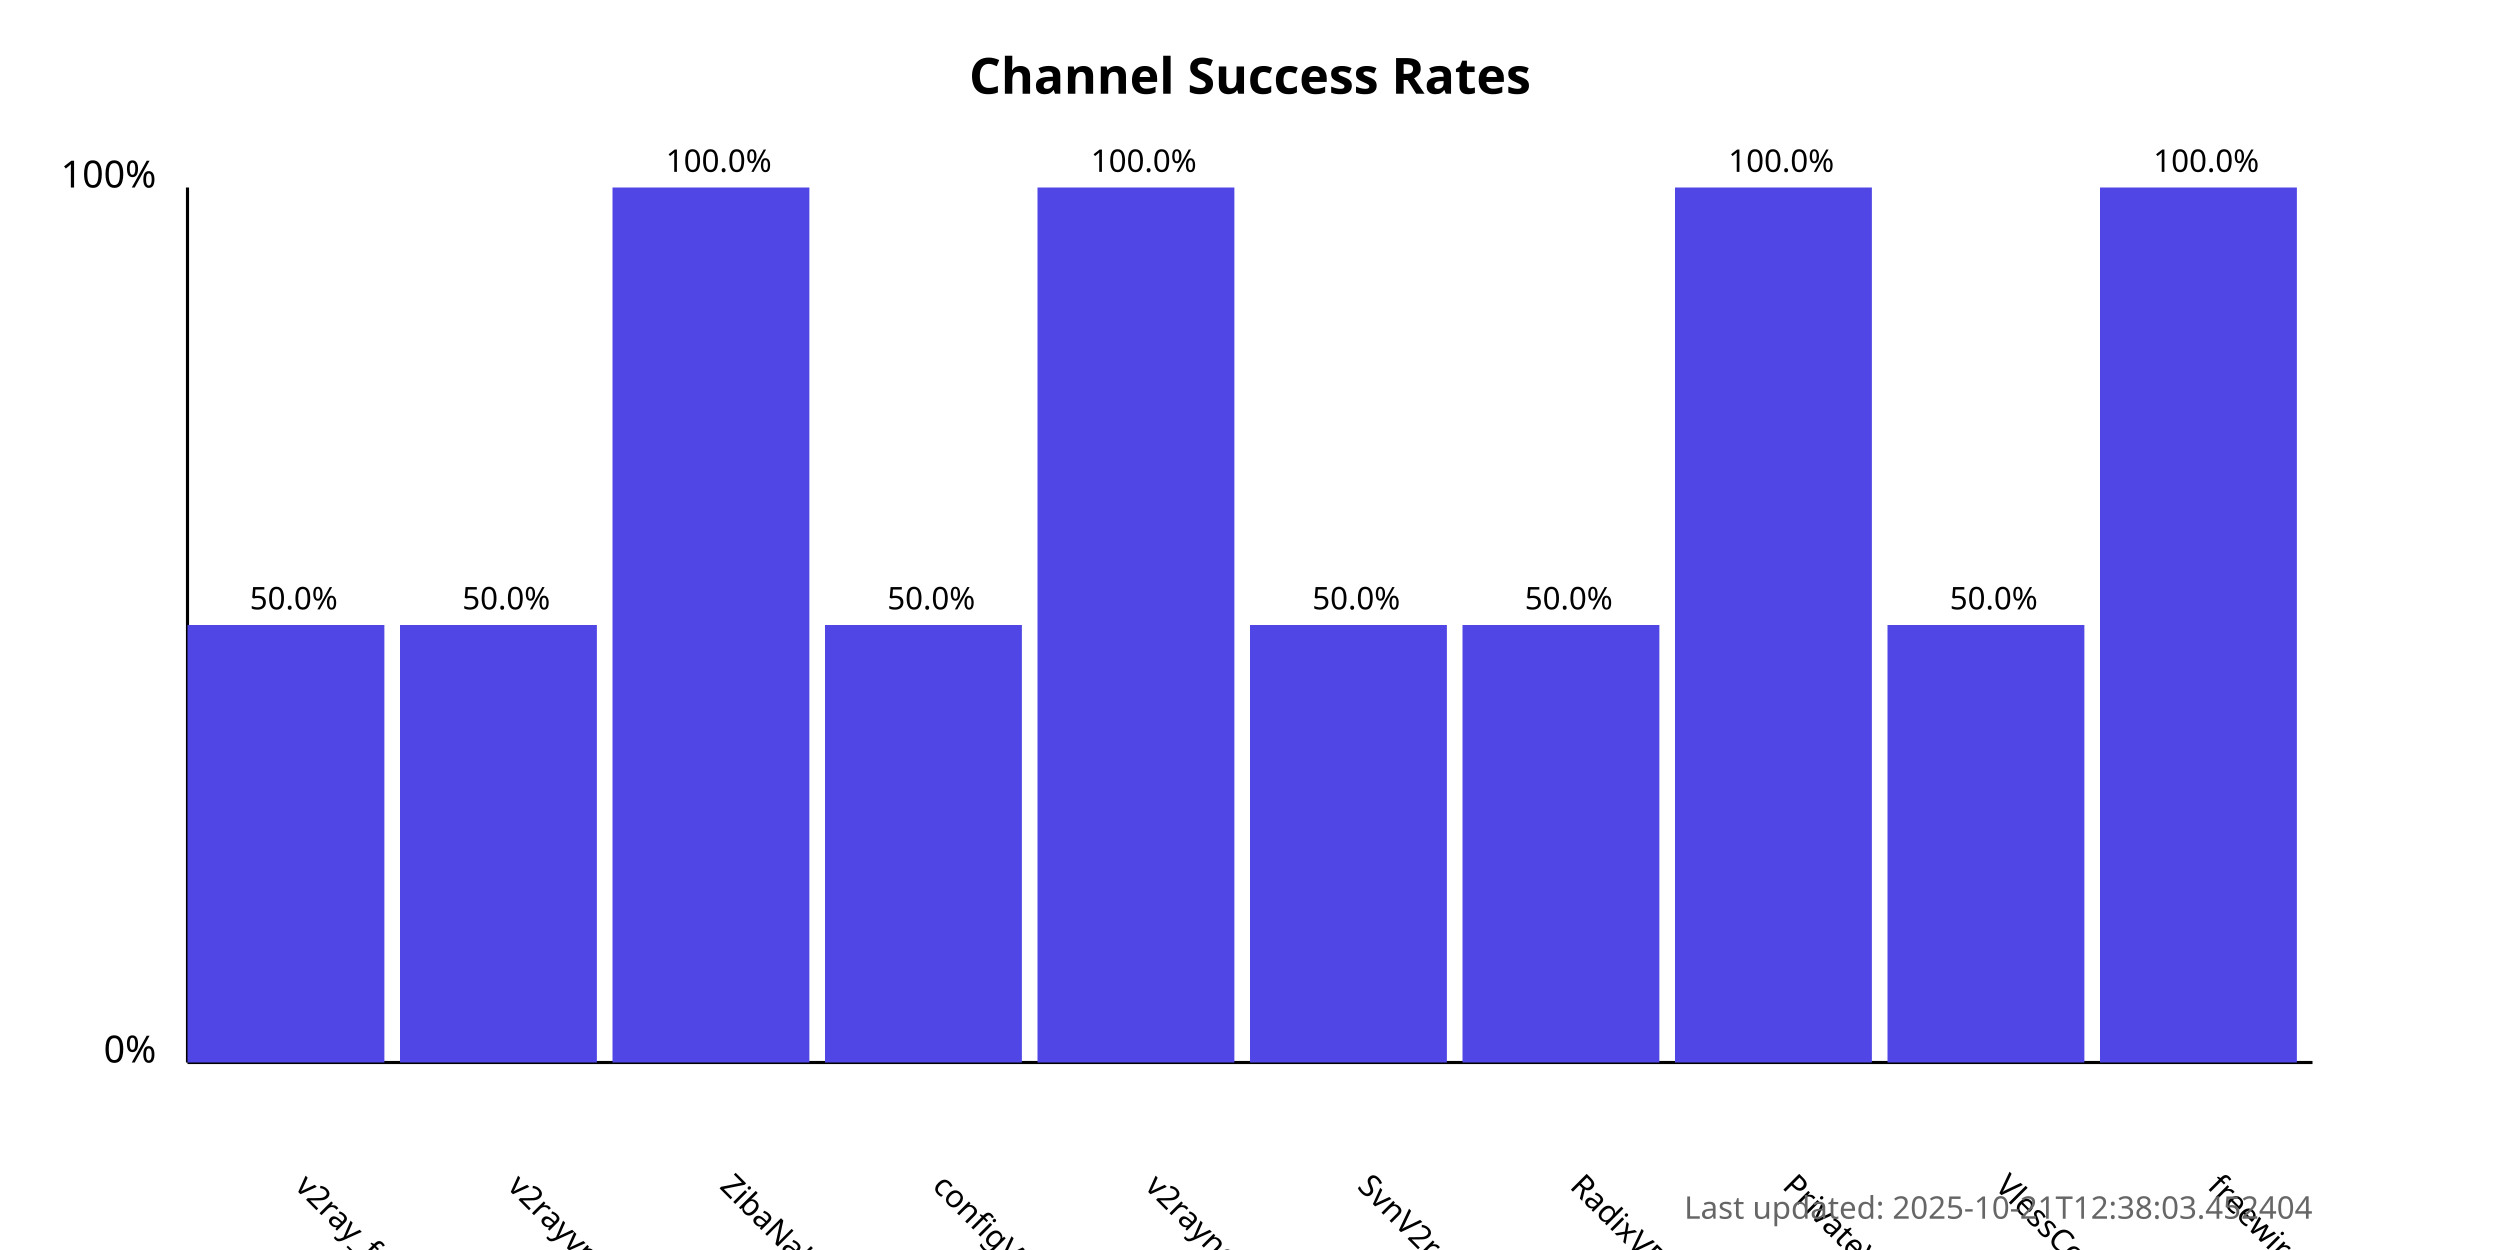
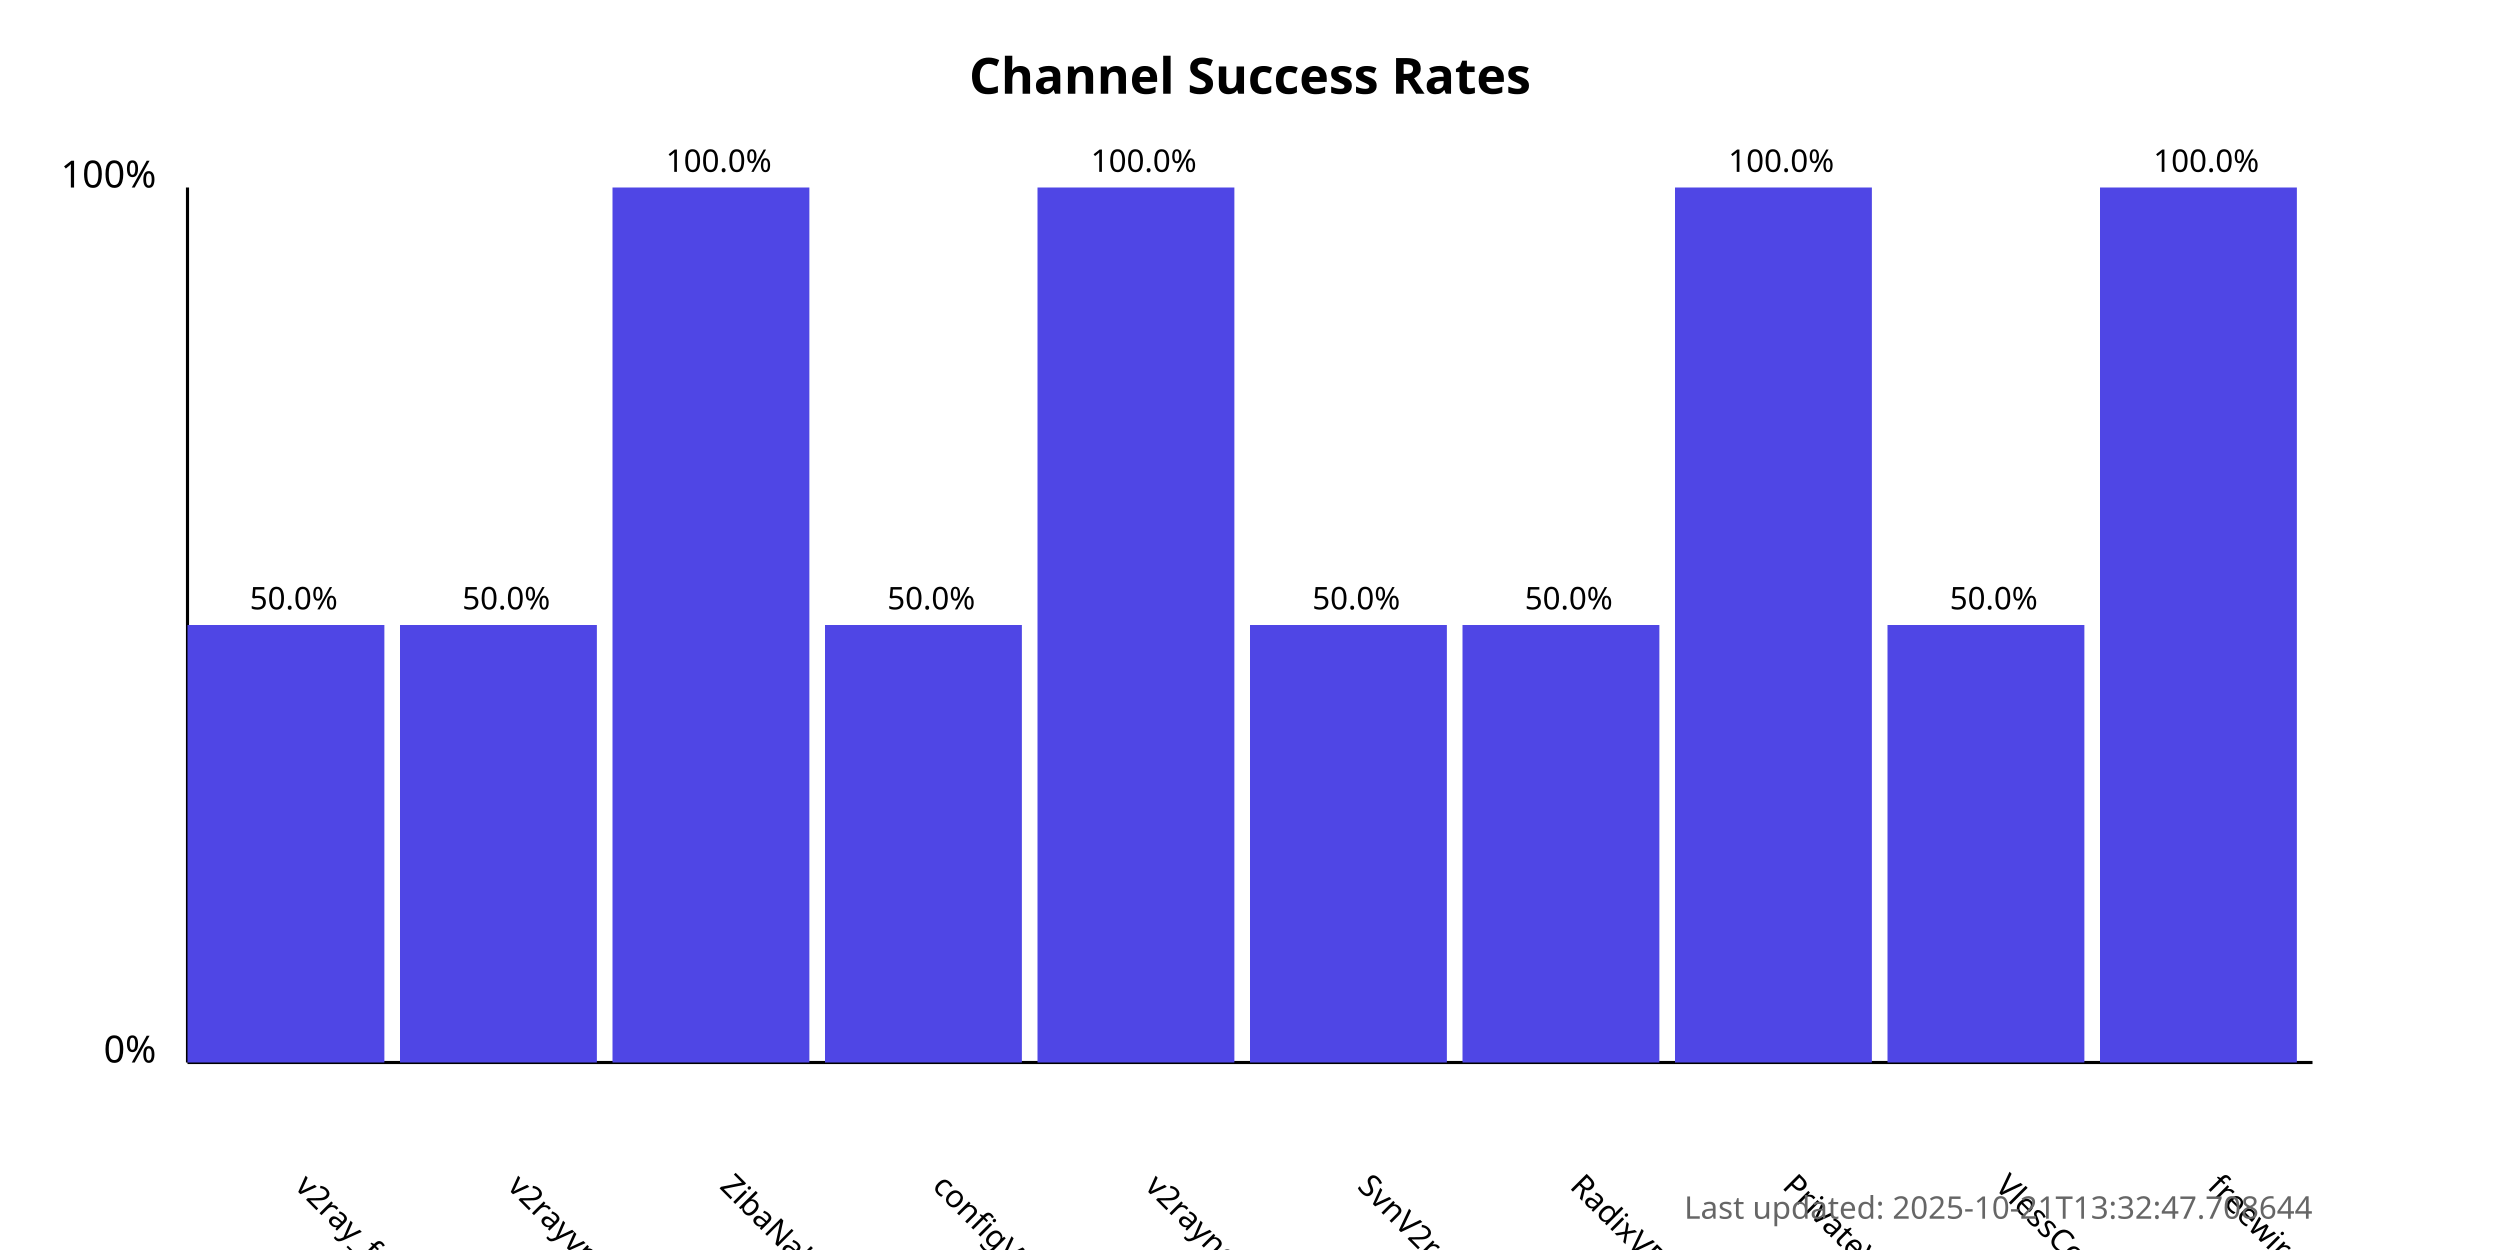
<svg xmlns="http://www.w3.org/2000/svg" width="800" height="400">
  <style>
            .chart-title { font: bold 16px sans-serif; }
            .axis-label { font: 12px sans-serif; }
            .tick-label { font: 10px sans-serif; }
            .bar { fill: #4f46e5; }
            .bar:hover { fill: #6366f1; }
            .timestamp { font: 10px sans-serif; fill: #666; }
        </style>
  <text x="400.0" y="30" text-anchor="middle" class="chart-title">
            Channel Success Rates
        </text>
  <line x1="60" y1="340" x2="60" y2="60" stroke="black" stroke-width="1" />
  <line x1="60" y1="340" x2="740" y2="340" stroke="black" stroke-width="1" />
  <text x="50" y="340" text-anchor="end" class="axis-label">0%</text>
  <text x="50" y="60" text-anchor="end" class="axis-label">100%</text>
  <g>
    <rect x="60" y="200.0" width="63.0" height="140.0" class="bar" />
    <text x="94.0" y="380" transform="rotate(45, 94.0, 380)" text-anchor="start" class="tick-label">
                v2ray_free_conf
            </text>
    <text x="94.0" y="195.0" text-anchor="middle" class="tick-label">
                50.0%
            </text>
  </g>
  <g>
    <rect x="128.0" y="200.0" width="63.0" height="140.0" class="bar" />
    <text x="162.0" y="380" transform="rotate(45, 162.0, 380)" text-anchor="start" class="tick-label">
                v2rayvpno
            </text>
    <text x="162.0" y="195.0" text-anchor="middle" class="tick-label">
                50.0%
            </text>
  </g>
  <g>
    <rect x="196.0" y="60.0" width="63.0" height="280.0" class="bar" />
    <text x="230.0" y="380" transform="rotate(45, 230.0, 380)" text-anchor="start" class="tick-label">
                ZibaNabz
            </text>
    <text x="230.0" y="55.0" text-anchor="middle" class="tick-label">
                100.0%
            </text>
  </g>
  <g>
    <rect x="264.0" y="200.0" width="63.0" height="140.0" class="bar" />
    <text x="298.0" y="380" transform="rotate(45, 298.0, 380)" text-anchor="start" class="tick-label">
                configV2rayForFree
            </text>
    <text x="298.0" y="195.0" text-anchor="middle" class="tick-label">
                50.0%
            </text>
  </g>
  <g>
    <rect x="332.0" y="60.0" width="63.0" height="280.0" class="bar" />
    <text x="366.0" y="380" transform="rotate(45, 366.0, 380)" text-anchor="start" class="tick-label">
                v2rayngvpn
            </text>
    <text x="366.0" y="55.0" text-anchor="middle" class="tick-label">
                100.0%
            </text>
  </g>
  <g>
    <rect x="400.0" y="200.0" width="63.0" height="140.0" class="bar" />
    <text x="434.0" y="380" transform="rotate(45, 434.0, 380)" text-anchor="start" class="tick-label">
                SvnV2ray
            </text>
    <text x="434.0" y="195.0" text-anchor="middle" class="tick-label">
                50.0%
            </text>
  </g>
  <g>
    <rect x="468.0" y="200.0" width="63.0" height="140.0" class="bar" />
    <text x="502.0" y="380" transform="rotate(45, 502.0, 380)" text-anchor="start" class="tick-label">
                RadixVPN
            </text>
    <text x="502.0" y="195.0" text-anchor="middle" class="tick-label">
                50.0%
            </text>
  </g>
  <g>
    <rect x="536.0" y="60.0" width="63.0" height="280.0" class="bar" />
    <text x="570.0" y="380" transform="rotate(45, 570.0, 380)" text-anchor="start" class="tick-label">
                PrivateVPNs
            </text>
    <text x="570.0" y="55.0" text-anchor="middle" class="tick-label">
                100.0%
            </text>
  </g>
  <g>
    <rect x="604.0" y="200.0" width="63.0" height="140.0" class="bar" />
    <text x="638.0" y="380" transform="rotate(45, 638.0, 380)" text-anchor="start" class="tick-label">
                VlessConfig
            </text>
    <text x="638.0" y="195.0" text-anchor="middle" class="tick-label">
                50.0%
            </text>
  </g>
  <g>
    <rect x="672.0" y="60.0" width="63.0" height="280.0" class="bar" />
    <text x="706.0" y="380" transform="rotate(45, 706.0, 380)" text-anchor="start" class="tick-label">
                freewireguard
            </text>
    <text x="706.0" y="55.0" text-anchor="middle" class="tick-label">
                100.0%
            </text>
  </g>
  <text x="740" y="390" text-anchor="end" class="timestamp">
-             Last updated: 2025-10-21T12:38:03.452404
+             Last updated: 2025-10-21T13:32:47.708644
        </text>
</svg>
